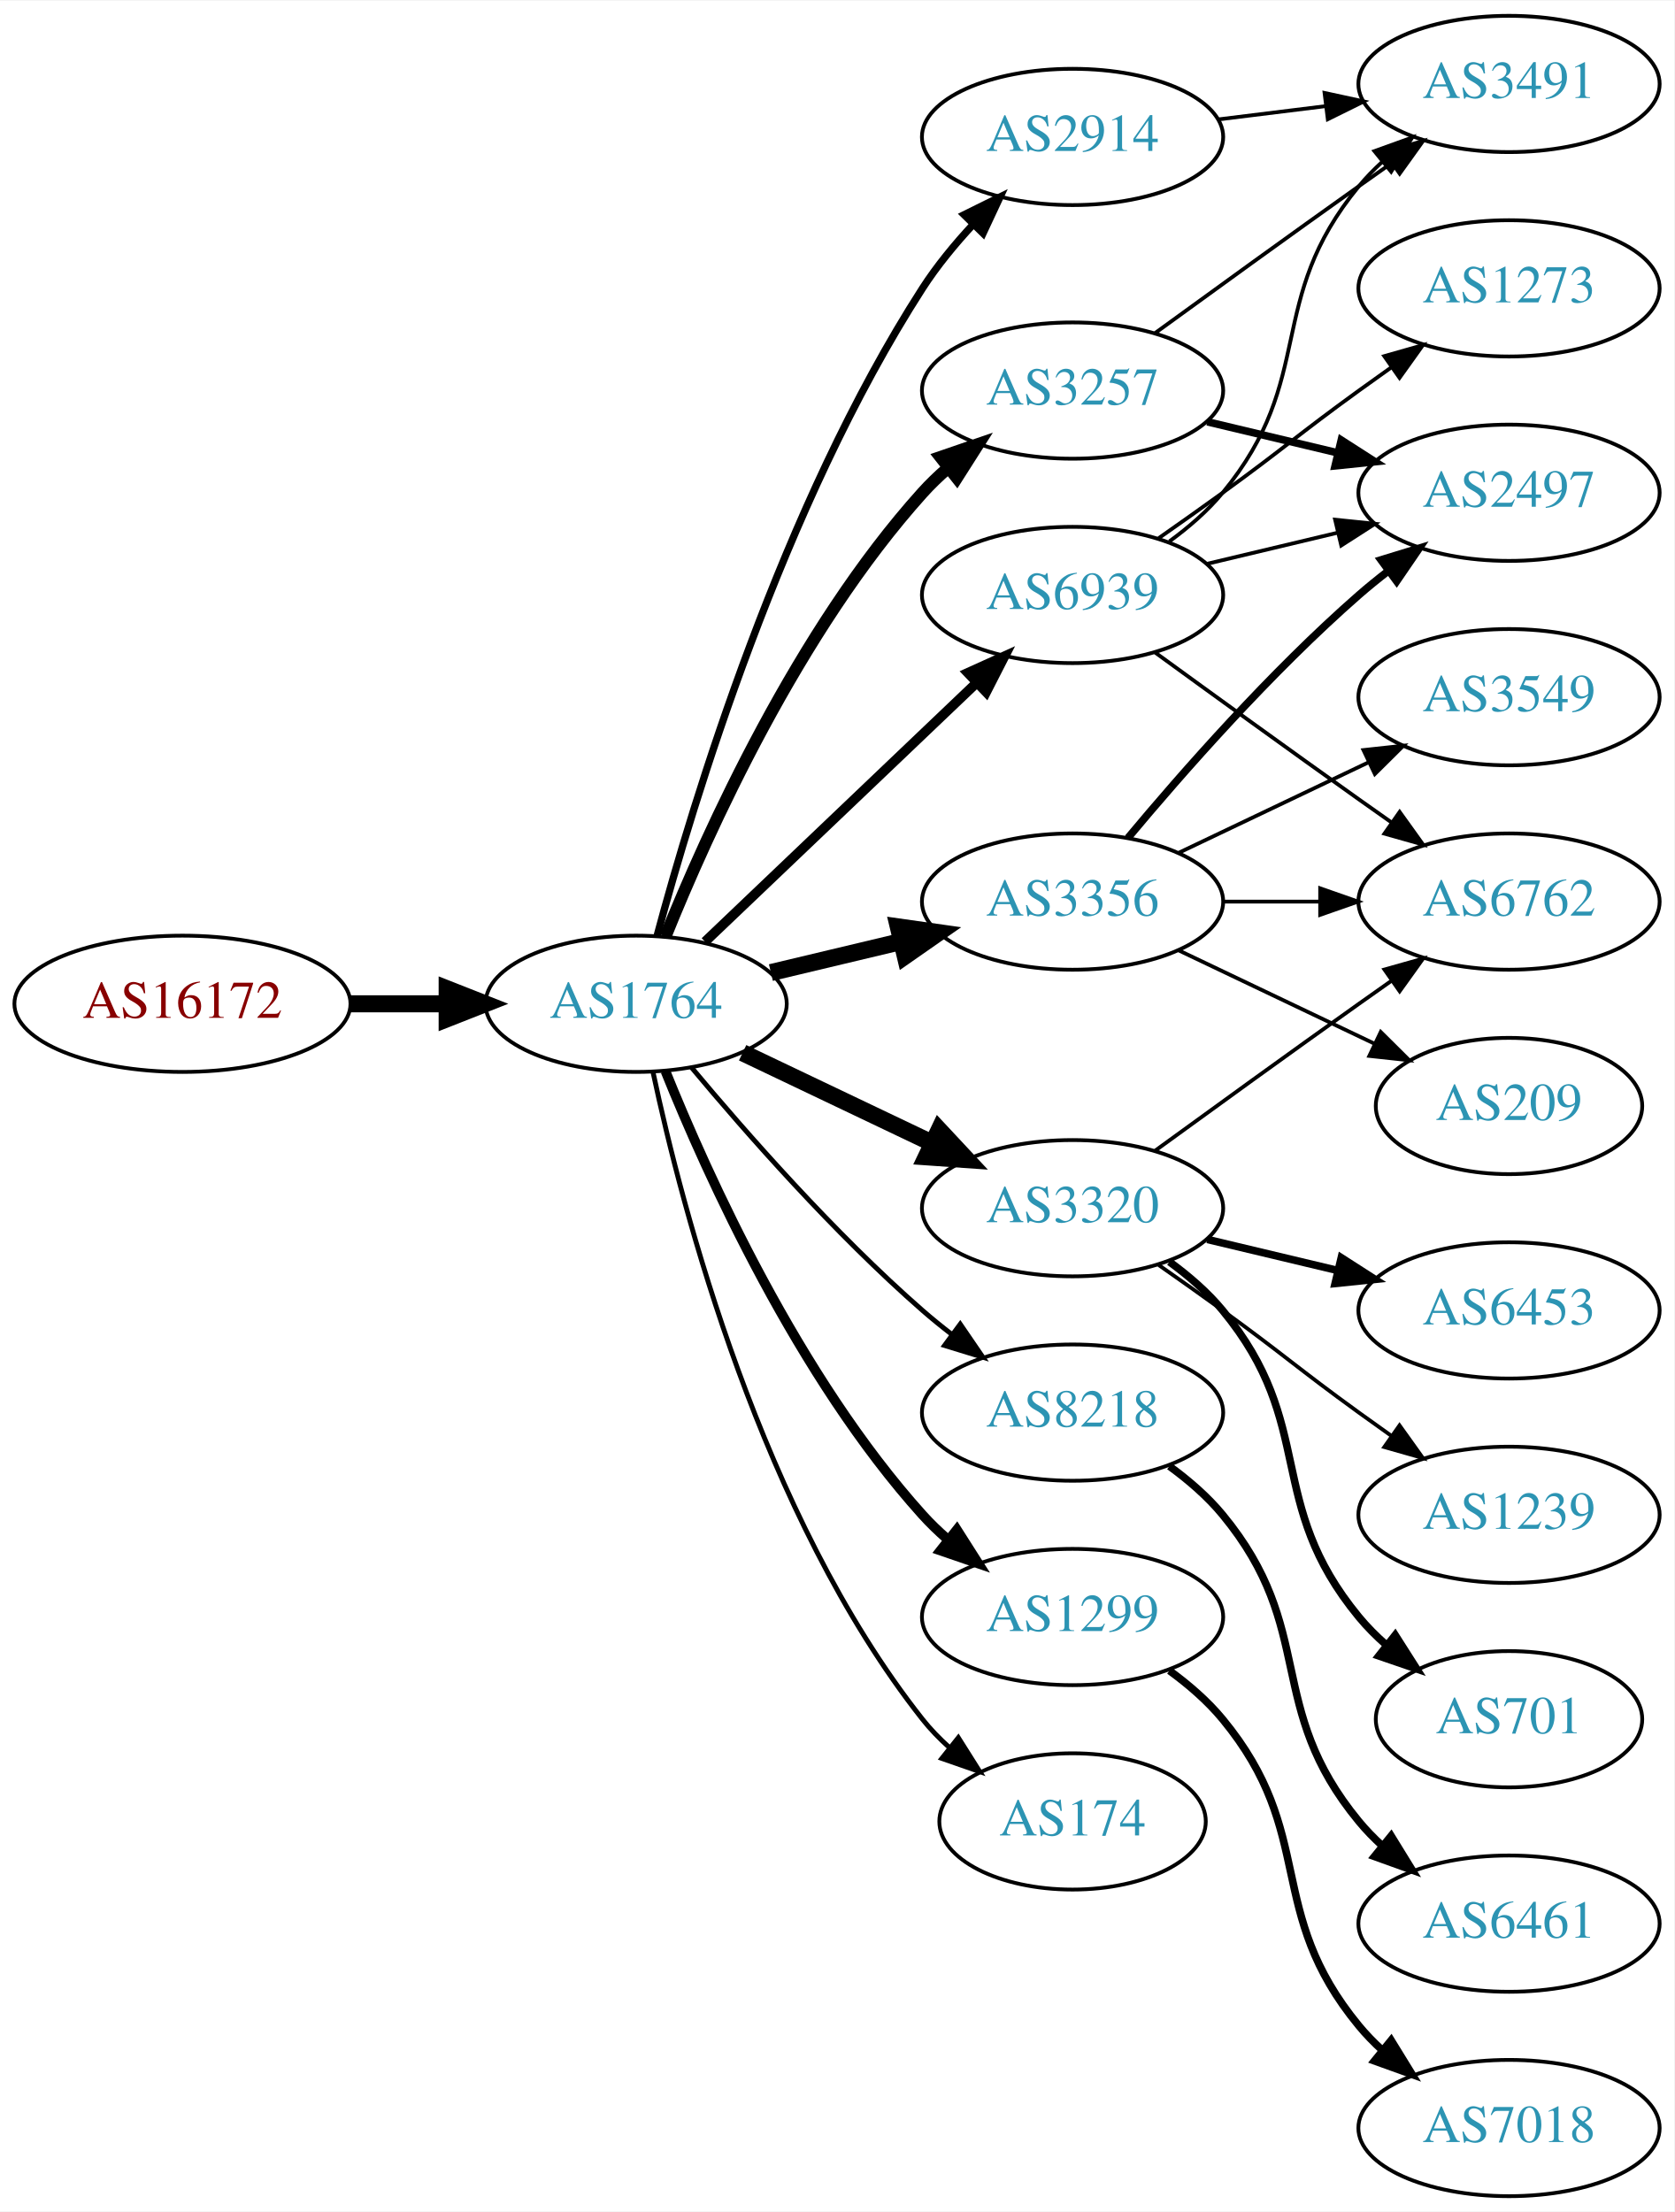
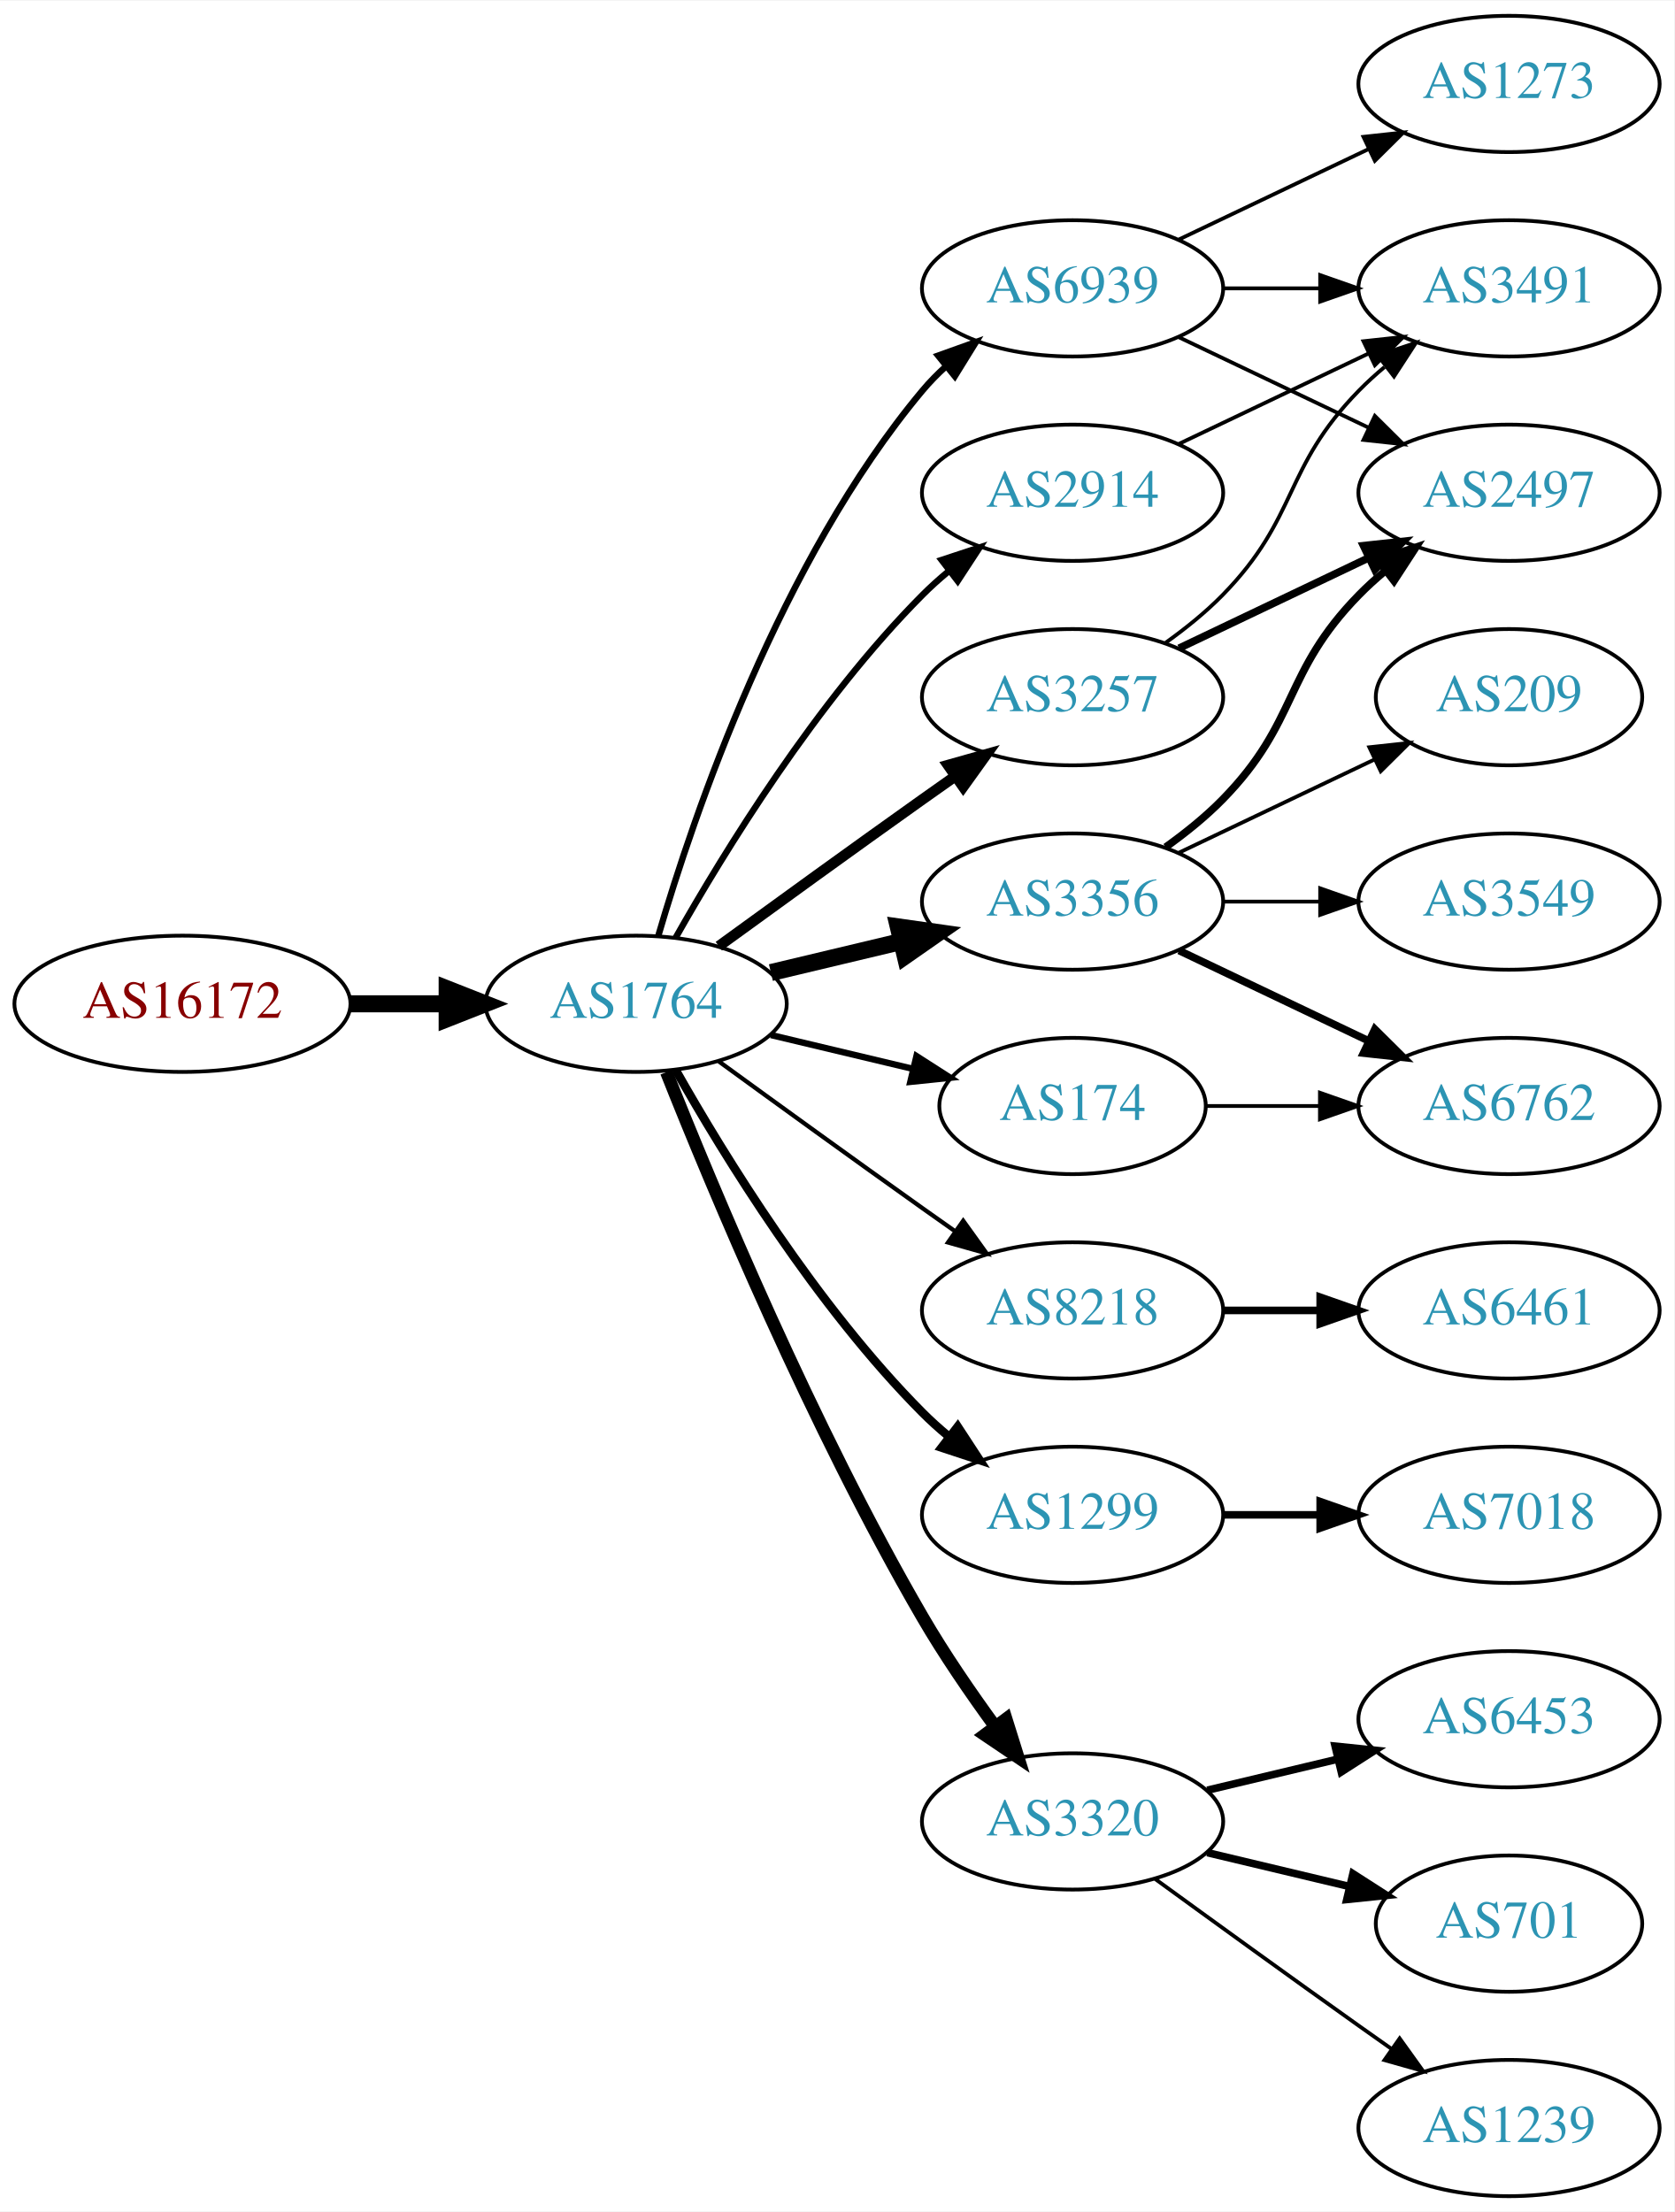
<svg xmlns="http://www.w3.org/2000/svg" xmlns:xlink="http://www.w3.org/1999/xlink" width="442pt" height="584pt" viewBox="0.00 0.00 442.27 584.00">
  <g id="graph0" class="graph" transform="scale(1 1) rotate(0) translate(4 580)">
    <polygon fill="white" stroke="none" points="-4,4 -4,-580 438.271,-580 438.271,4 -4,4" />
    <g id="node1" class="node">
      <g id="a_node1">
        <a xlink:href="/asn/16172" xlink:title="AS16172 ~ JET-ERP Betriebsgesellschaft mbH [AT]">
          <ellipse fill="#ffffff" stroke="black" cx="44.196" cy="-315" rx="44.393" ry="18" />
          <text text-anchor="middle" x="44.196" y="-311.3" font-family="Times,serif" font-size="14.00" fill="#880000">AS16172</text>
        </a>
      </g>
    </g>
    <g id="node2" class="node">
      <g id="a_node2">
        <a xlink:href="/asn/1764" xlink:title="AS1764 ~ NEXTLAYER-AS [AT]">
          <ellipse fill="#ffffff" stroke="black" cx="164.039" cy="-315" rx="39.794" ry="18" />
          <text text-anchor="middle" x="164.039" y="-311.3" font-family="Times,serif" font-size="14.00" fill="#2c94b3">AS1764</text>
        </a>
      </g>
    </g>
    <g id="edge1" class="edge">
      <path fill="none" stroke="black" stroke-width="4.5" d="M88.407,-315C96.72,-315 105.482,-315 113.965,-315" />
      <polygon fill="black" stroke="black" stroke-width="4.5" points="114.123,-318.938 124.123,-315 114.123,-311.063 114.123,-318.938" />
    </g>
    <g id="node3" class="node">
      <g id="a_node3">
-         <a xlink:href="/asn/2914" xlink:title="AS2914 ~ NTT America, Inc. [US]">
-           <ellipse fill="#ffffff" stroke="black" cx="279.332" cy="-544" rx="39.794" ry="18" />
-           <text text-anchor="middle" x="279.332" y="-540.3" font-family="Times,serif" font-size="14.00" fill="#2c94b3">AS2914</text>
-         </a>
-       </g>
-     </g>
-     <g id="edge2" class="edge">
-       <path fill="none" stroke="black" stroke-width="1.929" d="M169.605,-333.033C178.99,-367.996 202.723,-446.608 239.685,-504 243.479,-509.891 248.227,-515.656 253.084,-520.893" />
-       <polygon fill="black" stroke="black" stroke-width="1.929" points="250.682,-523.443 260.178,-528.142 255.685,-518.547 250.682,-523.443" />
-     </g>
-     <g id="node4" class="node">
-       <g id="a_node4">
-         <a xlink:href="/asn/3257" xlink:title="AS3257 ~ GTT [DE]">
-           <ellipse fill="#ffffff" stroke="black" cx="279.332" cy="-477" rx="39.794" ry="18" />
-           <text text-anchor="middle" x="279.332" y="-473.3" font-family="Times,serif" font-size="14.00" fill="#2c94b3">AS3257</text>
-         </a>
-       </g>
-     </g>
-     <g id="edge3" class="edge">
-       <path fill="none" stroke="black" stroke-width="3.214" d="M171.786,-332.787C182.837,-360.243 206.891,-413.578 239.685,-450 241.688,-452.224 243.906,-454.363 246.239,-456.397" />
-       <polygon fill="black" stroke="black" stroke-width="3.214" points="244.437,-459.433 254.458,-462.873 248.769,-453.935 244.437,-459.433" />
-     </g>
-     <g id="node5" class="node">
-       <g id="a_node5">
-         <a xlink:href="/asn/8218" xlink:title="AS8218 ~ legacy Neotelecoms [FR]">
-           <ellipse fill="#ffffff" stroke="black" cx="279.332" cy="-207" rx="39.794" ry="18" />
-           <text text-anchor="middle" x="279.332" y="-203.3" font-family="Times,serif" font-size="14.00" fill="#2c94b3">AS8218</text>
-         </a>
-       </g>
-     </g>
-     <g id="edge4" class="edge">
-       <path fill="none" stroke="black" stroke-width="1.286" d="M178.669,-298.183C192.951,-281.071 216.498,-254.255 239.685,-234 242.151,-231.846 244.789,-229.706 247.487,-227.628" />
-       <polygon fill="black" stroke="black" stroke-width="1.286" points="249.66,-230.375 255.641,-221.63 245.512,-224.736 249.66,-230.375" />
-     </g>
-     <g id="node6" class="node">
-       <g id="a_node6">
-         <a xlink:href="/asn/1299" xlink:title="AS1299 ~ Telia Carrier [EU]">
-           <ellipse fill="#ffffff" stroke="black" cx="279.332" cy="-153" rx="39.794" ry="18" />
-           <text text-anchor="middle" x="279.332" y="-149.3" font-family="Times,serif" font-size="14.00" fill="#2c94b3">AS1299</text>
-         </a>
-       </g>
-     </g>
-     <g id="edge5" class="edge">
-       <path fill="none" stroke="black" stroke-width="2.571" d="M171.786,-297.213C182.837,-269.757 206.891,-216.422 239.685,-180 241.688,-177.776 243.906,-175.637 246.239,-173.603" />
-       <polygon fill="black" stroke="black" stroke-width="2.571" points="248.769,-176.065 254.458,-167.127 244.437,-170.567 248.769,-176.065" />
-     </g>
-     <g id="node7" class="node">
-       <g id="a_node7">
        <a xlink:href="/asn/3356" xlink:title="AS3356 ~ Level 3 Parent, LLC [US]">
          <ellipse fill="#ffffff" stroke="black" cx="279.332" cy="-342" rx="39.794" ry="18" />
          <text text-anchor="middle" x="279.332" y="-338.3" font-family="Times,serif" font-size="14.00" fill="#2c94b3">AS3356</text>
        </a>
      </g>
    </g>
-     <g id="edge6" class="edge">
+     <g id="edge2" class="edge">
      <path fill="none" stroke="black" stroke-width="4.5" d="M199.646,-323.248C210.517,-325.838 222.671,-328.735 234.114,-331.462" />
      <polygon fill="black" stroke="black" stroke-width="4.5" points="233.296,-335.315 243.936,-333.803 235.122,-327.654 233.296,-335.315" />
    </g>
+     <g id="node4" class="node">
+       <g id="a_node4">
+         <a xlink:href="/asn/8218" xlink:title="AS8218 ~ legacy Neotelecoms [FR]">
+           <ellipse fill="#ffffff" stroke="black" cx="279.332" cy="-234" rx="39.794" ry="18" />
+           <text text-anchor="middle" x="279.332" y="-230.3" font-family="Times,serif" font-size="14.00" fill="#2c94b3">AS8218</text>
+         </a>
+       </g>
+     </g>
+     <g id="edge3" class="edge">
+       <path fill="none" stroke="black" stroke-width="1.125" d="M185.887,-299.778C200.821,-288.909 221.435,-273.975 239.685,-261 242.506,-258.995 245.449,-256.915 248.397,-254.841" />
+       <polygon fill="black" stroke="black" stroke-width="1.125" points="250.443,-257.681 256.621,-249.074 246.424,-251.95 250.443,-257.681" />
+     </g>
+     <g id="node5" class="node">
+       <g id="a_node5">
+         <a xlink:href="/asn/1299" xlink:title="AS1299 ~ Telia Carrier [EU]">
+           <ellipse fill="#ffffff" stroke="black" cx="279.332" cy="-180" rx="39.794" ry="18" />
+           <text text-anchor="middle" x="279.332" y="-176.3" font-family="Times,serif" font-size="14.00" fill="#2c94b3">AS1299</text>
+         </a>
+       </g>
+     </g>
+     <g id="edge4" class="edge">
+       <path fill="none" stroke="black" stroke-width="2.25" d="M174.498,-297.51C187.28,-274.904 211.712,-235.114 239.685,-207 241.796,-204.879 244.092,-202.812 246.477,-200.829" />
+       <polygon fill="black" stroke="black" stroke-width="2.25" points="248.993,-203.31 254.793,-194.444 244.73,-197.758 248.993,-203.31" />
+     </g>
+     <g id="node6" class="node">
+       <g id="a_node6">
+         <a xlink:href="/asn/3320" xlink:title="AS3320 ~ DTAG [DE]">
+           <ellipse fill="#ffffff" stroke="black" cx="279.332" cy="-99" rx="39.794" ry="18" />
+           <text text-anchor="middle" x="279.332" y="-95.3" font-family="Times,serif" font-size="14.00" fill="#2c94b3">AS3320</text>
+         </a>
+       </g>
+     </g>
+     <g id="edge5" class="edge">
+       <path fill="none" stroke="black" stroke-width="3.375" d="M172.042,-296.949C184.169,-266.43 210.587,-203.067 239.685,-153 245.392,-143.181 252.43,-132.922 258.929,-124.016" />
+       <polygon fill="black" stroke="black" stroke-width="3.375" points="261.77,-126.062 264.934,-115.95 256.155,-121.881 261.77,-126.062" />
+     </g>
+     <g id="node7" class="node">
+       <g id="a_node7">
+         <a xlink:href="/asn/3257" xlink:title="AS3257 ~ GTT [DE]">
+           <ellipse fill="#ffffff" stroke="black" cx="279.332" cy="-396" rx="39.794" ry="18" />
+           <text text-anchor="middle" x="279.332" y="-392.3" font-family="Times,serif" font-size="14.00" fill="#2c94b3">AS3257</text>
+         </a>
+       </g>
+     </g>
+     <g id="edge6" class="edge">
+       <path fill="none" stroke="black" stroke-width="2.812" d="M185.887,-330.222C200.821,-341.091 221.435,-356.025 239.685,-369 242.506,-371.005 245.449,-373.085 248.397,-375.159" />
+       <polygon fill="black" stroke="black" stroke-width="2.812" points="246.424,-378.05 256.621,-380.926 250.443,-372.319 246.424,-378.05" />
+     </g>
    <g id="node8" class="node">
      <g id="a_node8">
-         <a xlink:href="/asn/3320" xlink:title="AS3320 ~ DTAG [DE]">
-           <ellipse fill="#ffffff" stroke="black" cx="279.332" cy="-261" rx="39.794" ry="18" />
-           <text text-anchor="middle" x="279.332" y="-257.3" font-family="Times,serif" font-size="14.00" fill="#2c94b3">AS3320</text>
+         <a xlink:href="/asn/2914" xlink:title="AS2914 ~ NTT America, Inc. [US]">
+           <ellipse fill="#ffffff" stroke="black" cx="279.332" cy="-450" rx="39.794" ry="18" />
+           <text text-anchor="middle" x="279.332" y="-446.3" font-family="Times,serif" font-size="14.00" fill="#2c94b3">AS2914</text>
        </a>
      </g>
    </g>
    <g id="edge7" class="edge">
-       <path fill="none" stroke="black" stroke-width="4.5" d="M192.175,-302.066C207.169,-294.919 225.99,-285.948 242.213,-278.215" />
-       <polygon fill="black" stroke="black" stroke-width="4.5" points="244.084,-281.686 251.417,-273.829 240.695,-274.577 244.084,-281.686" />
+       <path fill="none" stroke="black" stroke-width="1.688" d="M174.498,-332.49C187.28,-355.096 211.712,-394.886 239.685,-423 241.796,-425.121 244.092,-427.188 246.477,-429.171" />
+       <polygon fill="black" stroke="black" stroke-width="1.688" points="244.73,-432.242 254.793,-435.556 248.993,-426.69 244.73,-432.242" />
    </g>
    <g id="node9" class="node">
      <g id="a_node9">
        <a xlink:href="/asn/174" xlink:title="AS174 ~ Cogent Communications [US]">
-           <ellipse fill="#ffffff" stroke="black" cx="279.332" cy="-99" rx="35.194" ry="18" />
-           <text text-anchor="middle" x="279.332" y="-95.3" font-family="Times,serif" font-size="14.00" fill="#2c94b3">AS174</text>
+           <ellipse fill="#ffffff" stroke="black" cx="279.332" cy="-288" rx="35.194" ry="18" />
+           <text text-anchor="middle" x="279.332" y="-284.3" font-family="Times,serif" font-size="14.00" fill="#2c94b3">AS174</text>
        </a>
      </g>
    </g>
    <g id="edge8" class="edge">
-       <path fill="none" stroke="black" stroke-width="1.286" d="M168.529,-296.84C176.16,-260.97 197.152,-179.845 239.685,-126 241.765,-123.367 244.17,-120.884 246.743,-118.572" />
-       <polygon fill="black" stroke="black" stroke-width="1.286" points="249.154,-121.127 254.806,-112.165 244.799,-115.646 249.154,-121.127" />
+       <path fill="none" stroke="black" stroke-width="1.688" d="M199.646,-306.752C211.44,-303.942 224.745,-300.771 237.013,-297.847" />
+       <polygon fill="black" stroke="black" stroke-width="1.688" points="238.101,-301.186 247.018,-295.463 236.479,-294.376 238.101,-301.186" />
    </g>
    <g id="node10" class="node">
      <g id="a_node10">
        <a xlink:href="/asn/6939" xlink:title="AS6939 ~ Hurricane Electric LLC [US]">
-           <ellipse fill="#ffffff" stroke="black" cx="279.332" cy="-423" rx="39.794" ry="18" />
-           <text text-anchor="middle" x="279.332" y="-419.3" font-family="Times,serif" font-size="14.00" fill="#2c94b3">AS6939</text>
+           <ellipse fill="#ffffff" stroke="black" cx="279.332" cy="-504" rx="39.794" ry="18" />
+           <text text-anchor="middle" x="279.332" y="-500.3" font-family="Times,serif" font-size="14.00" fill="#2c94b3">AS6939</text>
        </a>
      </g>
    </g>
    <g id="edge9" class="edge">
-       <path fill="none" stroke="black" stroke-width="2.571" d="M182.245,-331.403C201.321,-349.587 232.241,-379.063 253.838,-399.651" />
-       <polygon fill="black" stroke="black" stroke-width="2.571" points="251.681,-402.43 261.334,-406.797 256.511,-397.363 251.681,-402.43" />
-     </g>
-     <g id="node19" class="node">
-       <g id="a_node19">
-         <a xlink:href="/asn/3491" xlink:title="AS3491 ~ PCCW Global, Inc. [US]">
-           <ellipse fill="#ffffff" stroke="black" cx="394.625" cy="-558" rx="39.794" ry="18" />
-           <text text-anchor="middle" x="394.625" y="-554.3" font-family="Times,serif" font-size="14.00" fill="#2c94b3">AS3491</text>
-         </a>
-       </g>
-     </g>
-     <g id="edge19" class="edge">
-       <path fill="none" stroke="black" d="M317.742,-548.623C326.83,-549.746 336.667,-550.962 346.152,-552.134" />
-       <polygon fill="black" stroke="black" points="345.9,-555.629 356.254,-553.382 346.758,-548.682 345.9,-555.629" />
+       <path fill="none" stroke="black" stroke-width="1.688" d="M169.913,-333.002C179.227,-364.844 202.043,-431.981 239.685,-477 241.555,-479.237 243.654,-481.374 245.88,-483.396" />
+       <polygon fill="black" stroke="black" stroke-width="1.688" points="243.823,-486.234 253.799,-489.804 248.227,-480.793 243.823,-486.234" />
    </g>
    <g id="node12" class="node">
      <g id="a_node12">
        <a xlink:href="/asn/2497" xlink:title="AS2497 ~ Internet Initiative Japan Inc. [JP]">
          <ellipse fill="#ffffff" stroke="black" cx="394.625" cy="-450" rx="39.794" ry="18" />
          <text text-anchor="middle" x="394.625" y="-446.3" font-family="Times,serif" font-size="14.00" fill="#2c94b3">AS2497</text>
        </a>
      </g>
    </g>
-     <g id="edge20" class="edge">
-       <path fill="none" stroke="black" stroke-width="2" d="M314.939,-468.752C325.81,-466.162 337.964,-463.265 349.407,-460.538" />
-       <polygon fill="black" stroke="black" stroke-width="2" points="350.313,-463.92 359.229,-458.197 348.69,-457.111 350.313,-463.92" />
-     </g>
-     <g id="edge21" class="edge">
-       <path fill="none" stroke="black" d="M301.18,-492.222C316.114,-503.091 336.727,-518.025 354.978,-531 357.799,-533.005 360.742,-535.085 363.69,-537.159" />
-       <polygon fill="black" stroke="black" points="361.717,-540.05 371.914,-542.926 365.736,-534.319 361.717,-540.05" />
+     <g id="edge11" class="edge">
+       <path fill="none" stroke="black" stroke-width="2" d="M303.926,-356.389C309.182,-360.148 314.513,-364.437 318.978,-369 339.151,-389.617 334.806,-402.383 354.978,-423 357.071,-425.139 359.354,-427.218 361.731,-429.21" />
+       <polygon fill="black" stroke="black" stroke-width="2" points="359.974,-432.275 370.031,-435.611 364.249,-426.732 359.974,-432.275" />
+     </g>
+     <g id="node13" class="node">
+       <g id="a_node13">
+         <a xlink:href="/asn/3549" xlink:title="AS3549 ~ Level 3 Parent, LLC [US]">
+           <ellipse fill="#ffffff" stroke="black" cx="394.625" cy="-342" rx="39.794" ry="18" />
+           <text text-anchor="middle" x="394.625" y="-338.3" font-family="Times,serif" font-size="14.00" fill="#2c94b3">AS3549</text>
+         </a>
+       </g>
+     </g>
+     <g id="edge12" class="edge">
+       <path fill="none" stroke="black" d="M319.004,-342C327.207,-342 335.971,-342 344.503,-342" />
+       <polygon fill="black" stroke="black" points="344.742,-345.5 354.742,-342 344.742,-338.5 344.742,-345.5" />
+     </g>
+     <g id="node14" class="node">
+       <g id="a_node14">
+         <a xlink:href="/asn/6762" xlink:title="AS6762 ~ TELECOM ITALIA SPARKLE S.p.A. [IT]">
+           <ellipse fill="#ffffff" stroke="black" cx="394.625" cy="-288" rx="39.794" ry="18" />
+           <text text-anchor="middle" x="394.625" y="-284.3" font-family="Times,serif" font-size="14.00" fill="#2c94b3">AS6762</text>
+         </a>
+       </g>
+     </g>
+     <g id="edge13" class="edge">
+       <path fill="none" stroke="black" stroke-width="2" d="M307.468,-329.066C322.462,-321.919 341.283,-312.948 357.506,-305.215" />
+       <polygon fill="black" stroke="black" stroke-width="2" points="359.188,-308.291 366.71,-300.829 356.177,-301.972 359.188,-308.291" />
+     </g>
+     <g id="node15" class="node">
+       <g id="a_node15">
+         <a xlink:href="/asn/209" xlink:title="AS209 ~ CenturyLink Communications, LLC [US]">
+           <ellipse fill="#ffffff" stroke="black" cx="394.625" cy="-396" rx="35.194" ry="18" />
+           <text text-anchor="middle" x="394.625" y="-392.3" font-family="Times,serif" font-size="14.00" fill="#2c94b3">AS209</text>
+         </a>
+       </g>
+     </g>
+     <g id="edge14" class="edge">
+       <path fill="none" stroke="black" d="M307.468,-354.934C322.9,-362.29 342.385,-371.577 358.92,-379.459" />
+       <polygon fill="black" stroke="black" points="357.729,-382.768 368.262,-383.911 360.741,-376.449 357.729,-382.768" />
    </g>
    <g id="node11" class="node">
      <g id="a_node11">
        <a xlink:href="/asn/6461" xlink:title="AS6461 ~ Zayo Bandwidth [US]">
-           <ellipse fill="#ffffff" stroke="black" cx="394.625" cy="-72" rx="39.794" ry="18" />
-           <text text-anchor="middle" x="394.625" y="-68.3" font-family="Times,serif" font-size="14.00" fill="#2c94b3">AS6461</text>
+           <ellipse fill="#ffffff" stroke="black" cx="394.625" cy="-234" rx="39.794" ry="18" />
+           <text text-anchor="middle" x="394.625" y="-230.3" font-family="Times,serif" font-size="14.00" fill="#2c94b3">AS6461</text>
        </a>
      </g>
    </g>
    <g id="edge10" class="edge">
-       <path fill="none" stroke="black" stroke-width="2" d="M304.912,-192.844C310.007,-189.128 315.02,-184.799 318.978,-180 344.043,-149.606 329.913,-129.394 354.978,-99 356.833,-96.751 358.92,-94.604 361.139,-92.576" />
-       <polygon fill="black" stroke="black" stroke-width="2" points="363.488,-95.177 369.044,-86.156 359.075,-89.744 363.488,-95.177" />
+       <path fill="none" stroke="black" stroke-width="2" d="M319.004,-234C327.207,-234 335.971,-234 344.503,-234" />
+       <polygon fill="black" stroke="black" stroke-width="2" points="344.742,-237.5 354.742,-234 344.742,-230.5 344.742,-237.5" />
    </g>
    <g id="node20" class="node">
      <g id="a_node20">
        <a xlink:href="/asn/7018" xlink:title="AS7018 ~ AT&amp;T Services, Inc. [US]">
-           <ellipse fill="#ffffff" stroke="black" cx="394.625" cy="-18" rx="39.794" ry="18" />
-           <text text-anchor="middle" x="394.625" y="-14.3" font-family="Times,serif" font-size="14.00" fill="#2c94b3">AS7018</text>
-         </a>
-       </g>
-     </g>
-     <g id="edge22" class="edge">
-       <path fill="none" stroke="black" stroke-width="2" d="M304.912,-138.844C310.007,-135.128 315.02,-130.799 318.978,-126 344.043,-95.606 329.913,-75.394 354.978,-45 356.833,-42.751 358.92,-40.604 361.139,-38.576" />
-       <polygon fill="black" stroke="black" stroke-width="2" points="363.488,-41.178 369.044,-32.156 359.075,-35.744 363.488,-41.178" />
-     </g>
-     <g id="edge11" class="edge">
-       <path fill="none" stroke="black" stroke-width="2" d="M293.962,-358.817C308.244,-375.929 331.791,-402.745 354.978,-423 357.444,-425.154 360.082,-427.294 362.78,-429.372" />
-       <polygon fill="black" stroke="black" stroke-width="2" points="360.805,-432.264 370.934,-435.37 364.953,-426.625 360.805,-432.264" />
-     </g>
-     <g id="node13" class="node">
-       <g id="a_node13">
-         <a xlink:href="/asn/3549" xlink:title="AS3549 ~ Level 3 Parent, LLC [US]">
-           <ellipse fill="#ffffff" stroke="black" cx="394.625" cy="-396" rx="39.794" ry="18" />
-           <text text-anchor="middle" x="394.625" y="-392.3" font-family="Times,serif" font-size="14.00" fill="#2c94b3">AS3549</text>
-         </a>
-       </g>
-     </g>
-     <g id="edge12" class="edge">
-       <path fill="none" stroke="black" d="M307.468,-354.934C322.462,-362.081 341.283,-371.052 357.506,-378.785" />
-       <polygon fill="black" stroke="black" points="356.177,-382.028 366.71,-383.171 359.188,-375.709 356.177,-382.028" />
-     </g>
-     <g id="node14" class="node">
-       <g id="a_node14">
-         <a xlink:href="/asn/6762" xlink:title="AS6762 ~ TELECOM ITALIA SPARKLE S.p.A. [IT]">
-           <ellipse fill="#ffffff" stroke="black" cx="394.625" cy="-342" rx="39.794" ry="18" />
-           <text text-anchor="middle" x="394.625" y="-338.3" font-family="Times,serif" font-size="14.00" fill="#2c94b3">AS6762</text>
-         </a>
-       </g>
-     </g>
-     <g id="edge13" class="edge">
-       <path fill="none" stroke="black" d="M319.004,-342C327.207,-342 335.971,-342 344.503,-342" />
-       <polygon fill="black" stroke="black" points="344.742,-345.5 354.742,-342 344.742,-338.5 344.742,-345.5" />
-     </g>
-     <g id="node15" class="node">
-       <g id="a_node15">
-         <a xlink:href="/asn/209" xlink:title="AS209 ~ CenturyLink Communications, LLC [US]">
-           <ellipse fill="#ffffff" stroke="black" cx="394.625" cy="-288" rx="35.194" ry="18" />
-           <text text-anchor="middle" x="394.625" y="-284.3" font-family="Times,serif" font-size="14.00" fill="#2c94b3">AS209</text>
-         </a>
-       </g>
-     </g>
-     <g id="edge14" class="edge">
-       <path fill="none" stroke="black" d="M307.468,-329.066C322.9,-321.71 342.385,-312.423 358.92,-304.541" />
-       <polygon fill="black" stroke="black" points="360.741,-307.551 368.262,-300.089 357.729,-301.232 360.741,-307.551" />
-     </g>
-     <g id="edge18" class="edge">
-       <path fill="none" stroke="black" d="M301.18,-276.222C316.114,-287.091 336.727,-302.025 354.978,-315 357.799,-317.005 360.742,-319.085 363.69,-321.159" />
-       <polygon fill="black" stroke="black" points="361.717,-324.05 371.914,-326.926 365.736,-318.319 361.717,-324.05" />
+           <ellipse fill="#ffffff" stroke="black" cx="394.625" cy="-180" rx="39.794" ry="18" />
+           <text text-anchor="middle" x="394.625" y="-176.3" font-family="Times,serif" font-size="14.00" fill="#2c94b3">AS7018</text>
+         </a>
+       </g>
+     </g>
+     <g id="edge21" class="edge">
+       <path fill="none" stroke="black" stroke-width="2" d="M319.004,-180C327.207,-180 335.971,-180 344.503,-180" />
+       <polygon fill="black" stroke="black" stroke-width="2" points="344.742,-183.5 354.742,-180 344.742,-176.5 344.742,-183.5" />
    </g>
    <g id="node16" class="node">
      <g id="a_node16">
        <a xlink:href="/asn/6453" xlink:title="AS6453 ~ TATA COMMUNICATIONS (AMERICA) INC [US]">
-           <ellipse fill="#ffffff" stroke="black" cx="394.625" cy="-234" rx="39.794" ry="18" />
-           <text text-anchor="middle" x="394.625" y="-230.3" font-family="Times,serif" font-size="14.00" fill="#2c94b3">AS6453</text>
+           <ellipse fill="#ffffff" stroke="black" cx="394.625" cy="-126" rx="39.794" ry="18" />
+           <text text-anchor="middle" x="394.625" y="-122.3" font-family="Times,serif" font-size="14.00" fill="#2c94b3">AS6453</text>
        </a>
      </g>
    </g>
    <g id="edge15" class="edge">
-       <path fill="none" stroke="black" stroke-width="2" d="M314.939,-252.752C325.81,-250.162 337.964,-247.265 349.407,-244.538" />
-       <polygon fill="black" stroke="black" stroke-width="2" points="350.313,-247.92 359.229,-242.197 348.69,-241.111 350.313,-247.92" />
+       <path fill="none" stroke="black" stroke-width="2" d="M314.939,-107.248C325.81,-109.838 337.964,-112.735 349.407,-115.462" />
+       <polygon fill="black" stroke="black" stroke-width="2" points="348.69,-118.889 359.229,-117.803 350.313,-112.08 348.69,-118.889" />
    </g>
    <g id="node17" class="node">
      <g id="a_node17">
-         <a xlink:href="/asn/1239" xlink:title="AS1239 ~ Sprint [US]">
-           <ellipse fill="#ffffff" stroke="black" cx="394.625" cy="-180" rx="39.794" ry="18" />
-           <text text-anchor="middle" x="394.625" y="-176.3" font-family="Times,serif" font-size="14.00" fill="#2c94b3">AS1239</text>
+         <a xlink:href="/asn/701" xlink:title="AS701 ~ UUNET [US]">
+           <ellipse fill="#ffffff" stroke="black" cx="394.625" cy="-72" rx="35.194" ry="18" />
+           <text text-anchor="middle" x="394.625" y="-68.3" font-family="Times,serif" font-size="14.00" fill="#2c94b3">AS701</text>
        </a>
      </g>
    </g>
    <g id="edge16" class="edge">
-       <path fill="none" stroke="black" d="M302.089,-245.991C307.623,-242.121 313.542,-237.936 318.978,-234 335.178,-222.271 338.778,-218.729 354.978,-207 357.781,-204.971 360.712,-202.875 363.653,-200.79" />
-       <polygon fill="black" stroke="black" points="365.704,-203.627 371.868,-195.009 361.675,-197.903 365.704,-203.627" />
+       <path fill="none" stroke="black" stroke-width="2" d="M314.939,-90.752C326.733,-87.942 340.038,-84.771 352.306,-81.847" />
+       <polygon fill="black" stroke="black" stroke-width="2" points="353.394,-85.186 362.311,-79.463 351.772,-78.376 353.394,-85.186" />
    </g>
    <g id="node18" class="node">
      <g id="a_node18">
-         <a xlink:href="/asn/701" xlink:title="AS701 ~ UUNET [US]">
-           <ellipse fill="#ffffff" stroke="black" cx="394.625" cy="-126" rx="35.194" ry="18" />
-           <text text-anchor="middle" x="394.625" y="-122.3" font-family="Times,serif" font-size="14.00" fill="#2c94b3">AS701</text>
+         <a xlink:href="/asn/1239" xlink:title="AS1239 ~ Sprint [US]">
+           <ellipse fill="#ffffff" stroke="black" cx="394.625" cy="-18" rx="39.794" ry="18" />
+           <text text-anchor="middle" x="394.625" y="-14.3" font-family="Times,serif" font-size="14.00" fill="#2c94b3">AS1239</text>
        </a>
      </g>
    </g>
    <g id="edge17" class="edge">
-       <path fill="none" stroke="black" stroke-width="2" d="M304.912,-246.844C310.007,-243.128 315.02,-238.799 318.978,-234 344.043,-203.606 329.913,-183.394 354.978,-153 357.113,-150.411 359.556,-147.959 362.152,-145.666" />
-       <polygon fill="black" stroke="black" stroke-width="2" points="364.56,-148.225 370.251,-139.288 360.229,-142.725 364.56,-148.225" />
-     </g>
-     <g id="edge23" class="edge">
-       <path fill="none" stroke="black" d="M314.939,-431.248C325.81,-433.838 337.964,-436.735 349.407,-439.462" />
-       <polygon fill="black" stroke="black" points="348.69,-442.889 359.229,-441.803 350.313,-436.08 348.69,-442.889" />
-     </g>
-     <g id="edge26" class="edge">
-       <path fill="none" stroke="black" d="M301.18,-407.778C316.114,-396.909 336.727,-381.975 354.978,-369 357.799,-366.995 360.742,-364.915 363.69,-362.841" />
-       <polygon fill="black" stroke="black" points="365.736,-365.681 371.914,-357.074 361.717,-359.95 365.736,-365.681" />
+       <path fill="none" stroke="black" d="M301.18,-83.778C316.114,-72.909 336.727,-57.975 354.978,-45 357.799,-42.995 360.742,-40.915 363.69,-38.841" />
+       <polygon fill="black" stroke="black" points="365.736,-41.681 371.914,-33.074 361.717,-35.95 365.736,-41.681" />
+     </g>
+     <g id="edge18" class="edge">
+       <path fill="none" stroke="black" stroke-width="2" d="M307.468,-408.934C322.462,-416.081 341.283,-425.052 357.506,-432.785" />
+       <polygon fill="black" stroke="black" stroke-width="2" points="356.177,-436.028 366.71,-437.171 359.188,-429.709 356.177,-436.028" />
+     </g>
+     <g id="node19" class="node">
+       <g id="a_node19">
+         <a xlink:href="/asn/3491" xlink:title="AS3491 ~ PCCW Global, Inc. [US]">
+           <ellipse fill="#ffffff" stroke="black" cx="394.625" cy="-504" rx="39.794" ry="18" />
+           <text text-anchor="middle" x="394.625" y="-500.3" font-family="Times,serif" font-size="14.00" fill="#2c94b3">AS3491</text>
+         </a>
+       </g>
+     </g>
+     <g id="edge19" class="edge">
+       <path fill="none" stroke="black" d="M303.926,-410.389C309.182,-414.148 314.513,-418.437 318.978,-423 339.151,-443.617 334.806,-456.383 354.978,-477 357.071,-479.139 359.354,-481.218 361.731,-483.21" />
+       <polygon fill="black" stroke="black" points="359.974,-486.275 370.031,-489.611 364.249,-480.732 359.974,-486.275" />
+     </g>
+     <g id="edge20" class="edge">
+       <path fill="none" stroke="black" d="M307.468,-462.934C322.462,-470.081 341.283,-479.052 357.506,-486.785" />
+       <polygon fill="black" stroke="black" points="356.177,-490.028 366.71,-491.171 359.188,-483.709 356.177,-490.028" />
    </g>
    <g id="edge25" class="edge">
-       <path fill="none" stroke="black" d="M304.912,-437.156C310.007,-440.872 315.02,-445.201 318.978,-450 344.043,-480.394 329.913,-500.606 354.978,-531 356.833,-533.25 358.92,-535.396 361.139,-537.424" />
-       <polygon fill="black" stroke="black" points="359.075,-540.256 369.044,-543.844 363.488,-534.823 359.075,-540.256" />
+       <path fill="none" stroke="black" d="M314.631,-288C324.008,-288 334.358,-288 344.393,-288" />
+       <polygon fill="black" stroke="black" points="344.681,-291.5 354.681,-288 344.681,-284.5 344.681,-291.5" />
+     </g>
+     <g id="edge24" class="edge">
+       <path fill="none" stroke="black" d="M307.468,-491.066C322.462,-483.919 341.283,-474.948 357.506,-467.215" />
+       <polygon fill="black" stroke="black" points="359.188,-470.291 366.71,-462.829 356.177,-463.972 359.188,-470.291" />
+     </g>
+     <g id="edge22" class="edge">
+       <path fill="none" stroke="black" d="M319.004,-504C327.207,-504 335.971,-504 344.503,-504" />
+       <polygon fill="black" stroke="black" points="344.742,-507.5 354.742,-504 344.742,-500.5 344.742,-507.5" />
    </g>
    <g id="node21" class="node">
      <g id="a_node21">
        <a xlink:href="/asn/1273" xlink:title="AS1273 ~ Vodafone Group PLC [EU]">
-           <ellipse fill="#ffffff" stroke="black" cx="394.625" cy="-504" rx="39.794" ry="18" />
-           <text text-anchor="middle" x="394.625" y="-500.3" font-family="Times,serif" font-size="14.00" fill="#2c94b3">AS1273</text>
-         </a>
-       </g>
-     </g>
-     <g id="edge24" class="edge">
-       <path fill="none" stroke="black" d="M302.089,-438.009C307.623,-441.879 313.542,-446.064 318.978,-450 335.178,-461.729 338.778,-465.271 354.978,-477 357.781,-479.029 360.712,-481.125 363.653,-483.21" />
-       <polygon fill="black" stroke="black" points="361.675,-486.097 371.868,-488.991 365.704,-480.373 361.675,-486.097" />
+           <ellipse fill="#ffffff" stroke="black" cx="394.625" cy="-558" rx="39.794" ry="18" />
+           <text text-anchor="middle" x="394.625" y="-554.3" font-family="Times,serif" font-size="14.00" fill="#2c94b3">AS1273</text>
+         </a>
+       </g>
+     </g>
+     <g id="edge23" class="edge">
+       <path fill="none" stroke="black" d="M307.468,-516.934C322.462,-524.081 341.283,-533.052 357.506,-540.785" />
+       <polygon fill="black" stroke="black" points="356.177,-544.028 366.71,-545.171 359.188,-537.709 356.177,-544.028" />
    </g>
  </g>
</svg>
